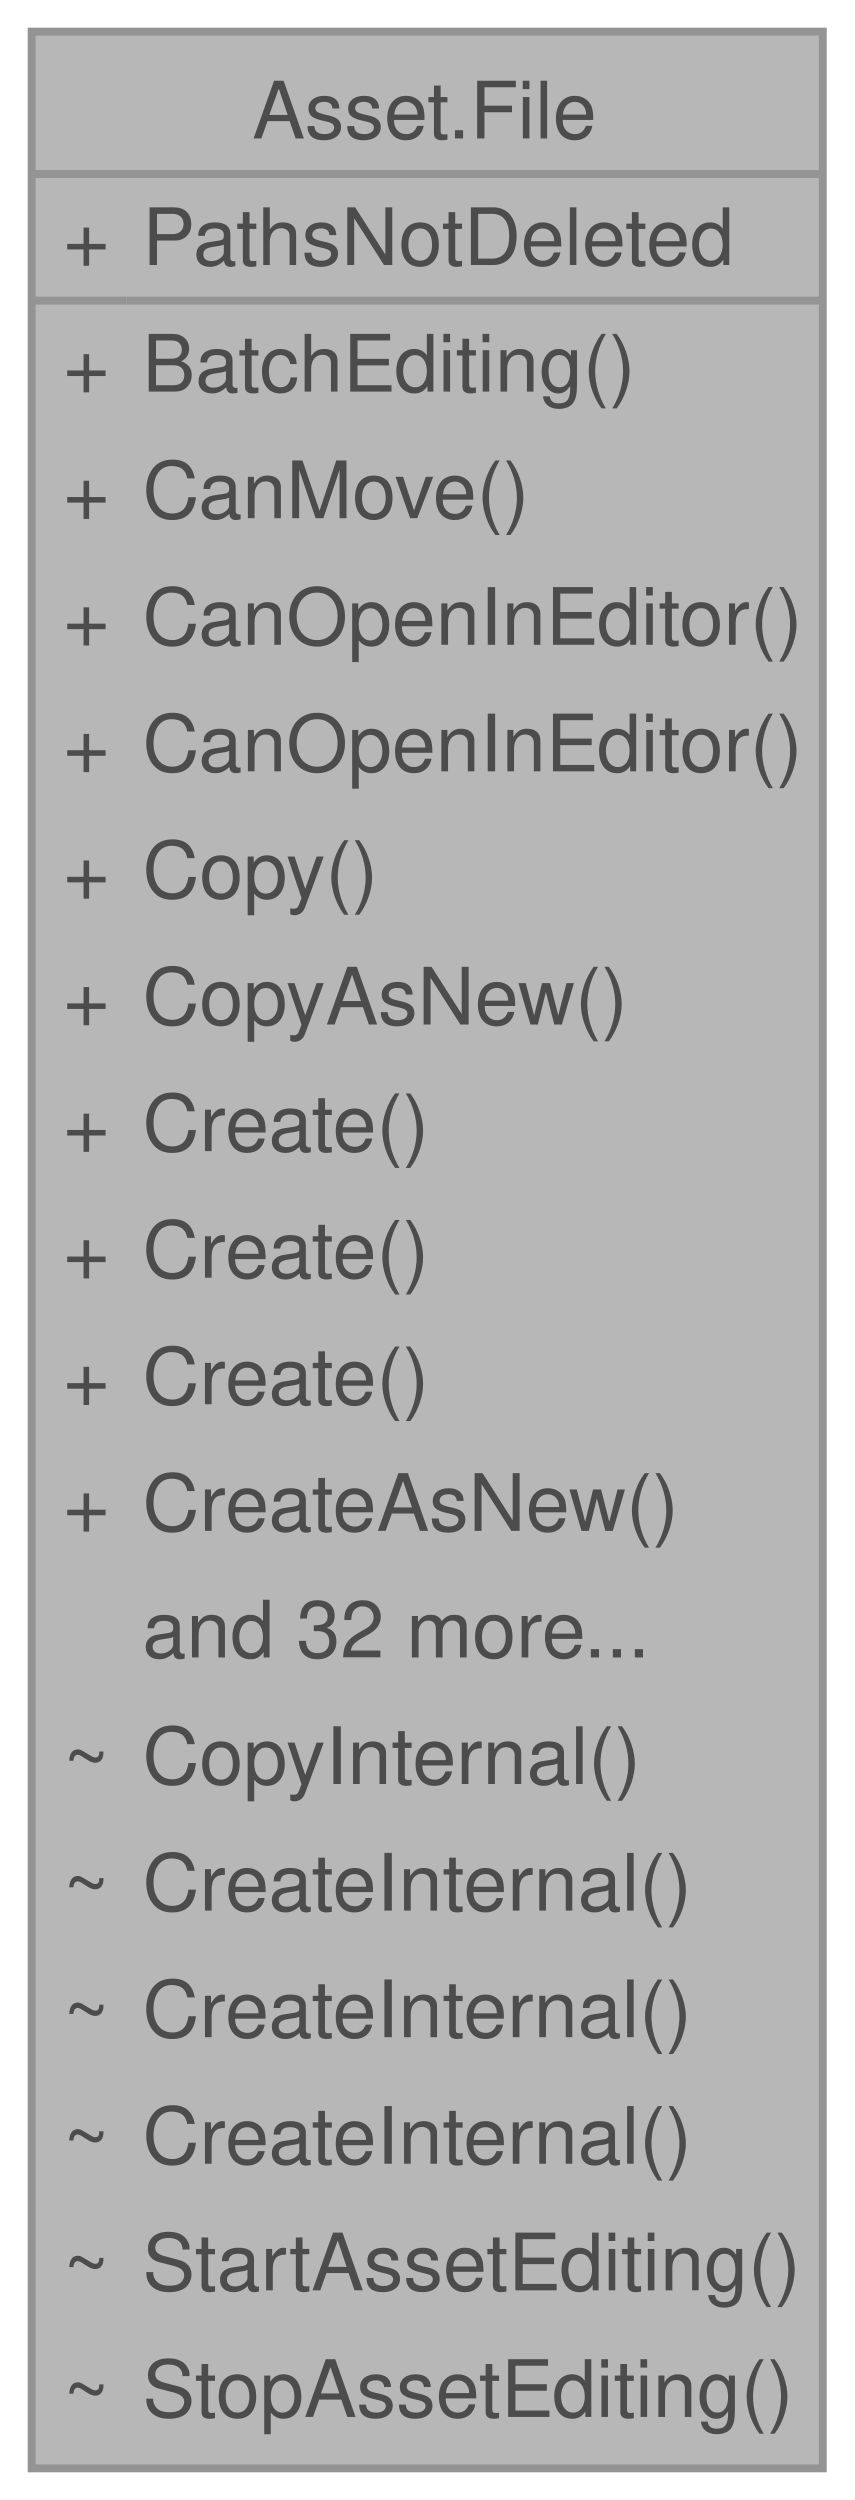
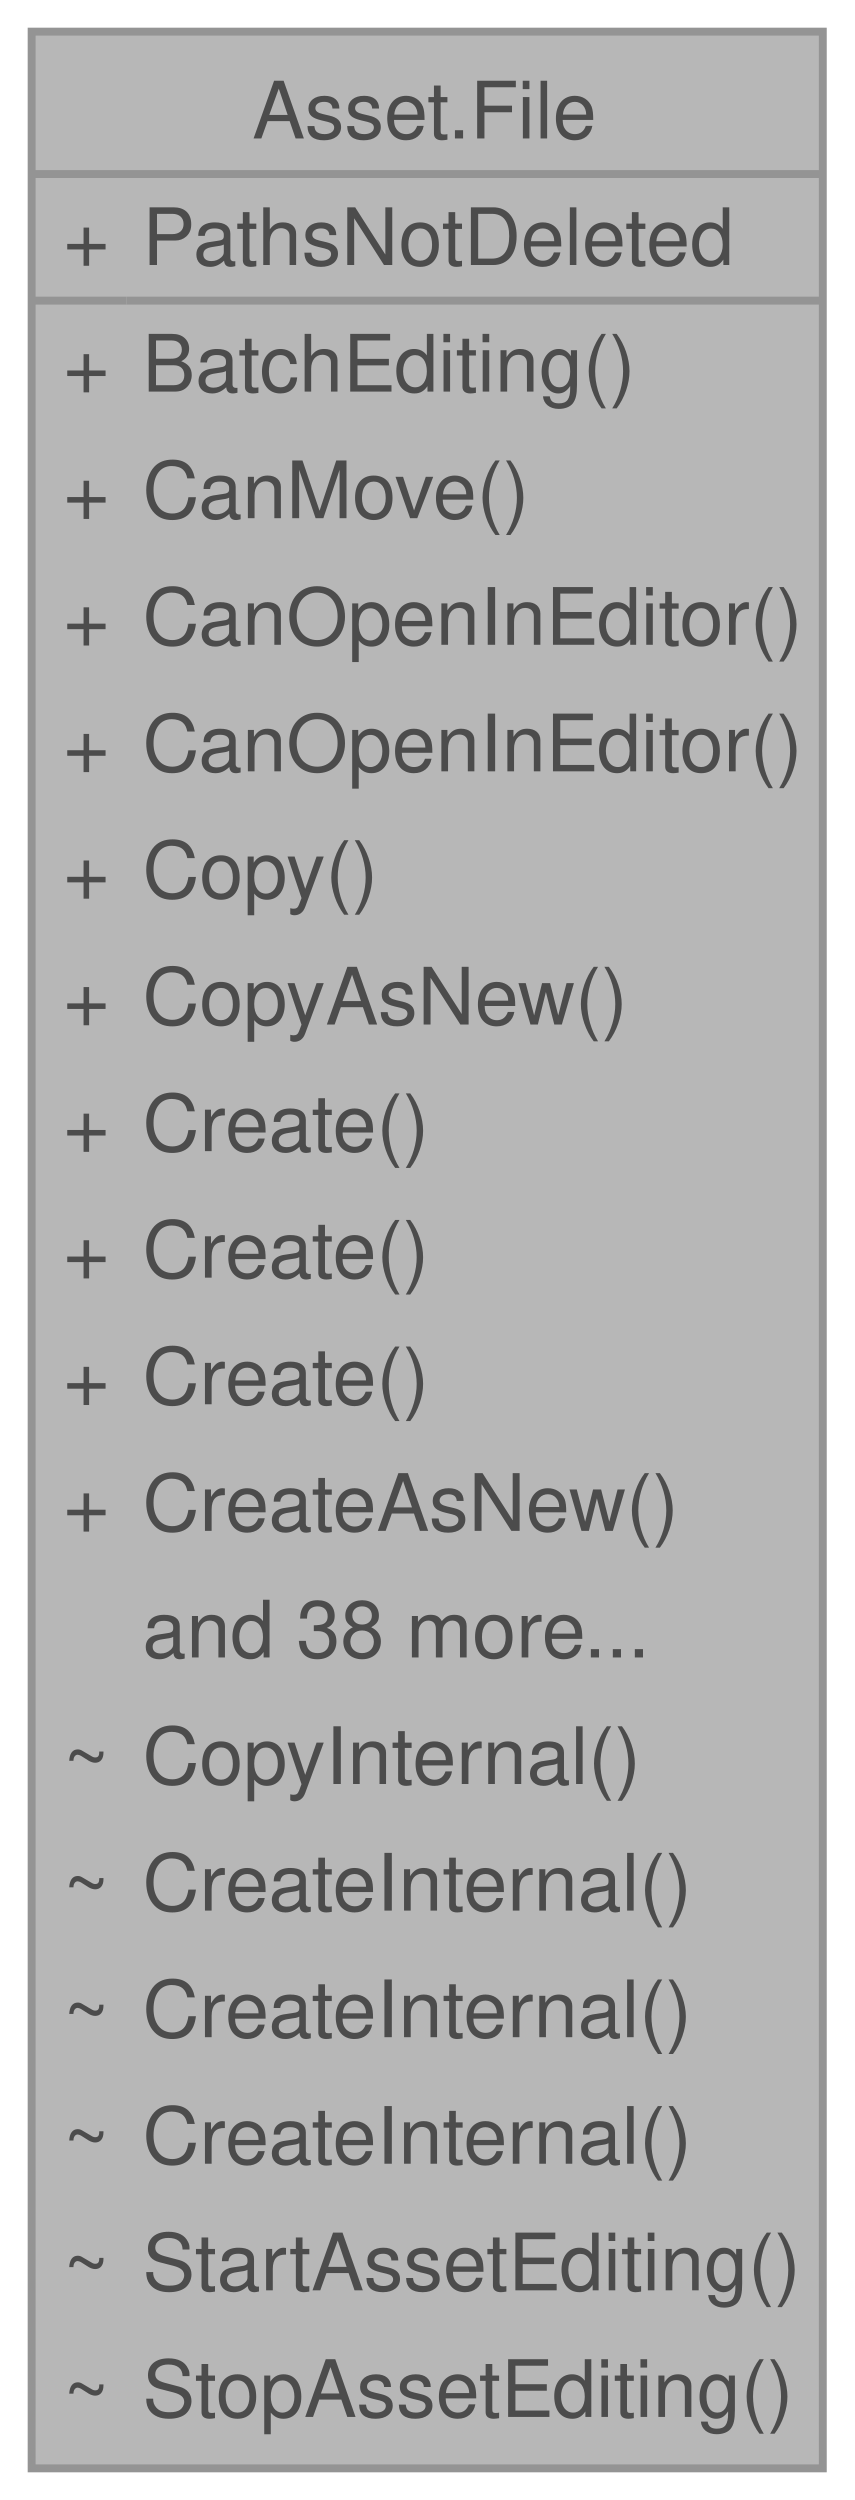
<svg xmlns="http://www.w3.org/2000/svg" xmlns:xlink="http://www.w3.org/1999/xlink" width="108pt" height="316pt" viewBox="0.00 0.00 108.00 316.00">
  <svg id="main" version="1.1" xml:space="preserve">
    <style type="text/css">
.node, .edge {opacity: 0.7;}
.node.selected, .edge.selected {opacity: 1;}
.edge:hover path { stroke: red; }
.edge:hover polygon { stroke: red; fill: red; }
</style>
    <svg id="graph" class="graph">
      <g id="graph0" class="graph" transform="scale(1 1) rotate(0) translate(4 312)">
        <g id="Node000001" class="node">
          <g id="a_Node000001">
            <a xlink:title="Groups file related operations.">
              <polygon fill="#999999" stroke="none" points="100,-308 0,-308 0,0 100,0 100,-308" />
              <text text-anchor="start" x="27.88" y="-294.5" font-family="Helvetica,sans-Serif" font-size="10.00">Asset.File</text>
              <text text-anchor="start" x="4" y="-278.5" font-family="Helvetica,sans-Serif" font-size="10.00">+</text>
              <text text-anchor="start" x="14" y="-278.5" font-family="Helvetica,sans-Serif" font-size="10.00">PathsNotDeleted</text>
              <text text-anchor="start" x="4" y="-262.5" font-family="Helvetica,sans-Serif" font-size="10.00">+</text>
              <text text-anchor="start" x="14" y="-262.5" font-family="Helvetica,sans-Serif" font-size="10.00">BatchEditing()</text>
              <text text-anchor="start" x="4" y="-246.5" font-family="Helvetica,sans-Serif" font-size="10.00">+</text>
              <text text-anchor="start" x="14" y="-246.5" font-family="Helvetica,sans-Serif" font-size="10.00">CanMove()</text>
              <text text-anchor="start" x="4" y="-230.5" font-family="Helvetica,sans-Serif" font-size="10.00">+</text>
              <text text-anchor="start" x="14" y="-230.5" font-family="Helvetica,sans-Serif" font-size="10.00">CanOpenInEditor()</text>
              <text text-anchor="start" x="4" y="-214.5" font-family="Helvetica,sans-Serif" font-size="10.00">+</text>
              <text text-anchor="start" x="14" y="-214.5" font-family="Helvetica,sans-Serif" font-size="10.00">CanOpenInEditor()</text>
              <text text-anchor="start" x="4" y="-198.5" font-family="Helvetica,sans-Serif" font-size="10.00">+</text>
              <text text-anchor="start" x="14" y="-198.5" font-family="Helvetica,sans-Serif" font-size="10.00">Copy()</text>
              <text text-anchor="start" x="4" y="-182.5" font-family="Helvetica,sans-Serif" font-size="10.00">+</text>
              <text text-anchor="start" x="14" y="-182.5" font-family="Helvetica,sans-Serif" font-size="10.00">CopyAsNew()</text>
              <text text-anchor="start" x="4" y="-166.5" font-family="Helvetica,sans-Serif" font-size="10.00">+</text>
              <text text-anchor="start" x="14" y="-166.5" font-family="Helvetica,sans-Serif" font-size="10.00">Create()</text>
              <text text-anchor="start" x="4" y="-150.5" font-family="Helvetica,sans-Serif" font-size="10.00">+</text>
              <text text-anchor="start" x="14" y="-150.5" font-family="Helvetica,sans-Serif" font-size="10.00">Create()</text>
              <text text-anchor="start" x="4" y="-134.5" font-family="Helvetica,sans-Serif" font-size="10.00">+</text>
              <text text-anchor="start" x="14" y="-134.5" font-family="Helvetica,sans-Serif" font-size="10.00">Create()</text>
              <text text-anchor="start" x="4" y="-118.5" font-family="Helvetica,sans-Serif" font-size="10.00">+</text>
              <text text-anchor="start" x="14" y="-118.5" font-family="Helvetica,sans-Serif" font-size="10.00">CreateAsNew()</text>
-               <text text-anchor="start" x="14" y="-102.5" font-family="Helvetica,sans-Serif" font-size="10.00">and 32 more...</text>
+               <text text-anchor="start" x="14" y="-102.5" font-family="Helvetica,sans-Serif" font-size="10.00">and 38 more...</text>
              <text text-anchor="start" x="4" y="-86.5" font-family="Helvetica,sans-Serif" font-size="10.00">~</text>
              <text text-anchor="start" x="14" y="-86.5" font-family="Helvetica,sans-Serif" font-size="10.00">CopyInternal()</text>
              <text text-anchor="start" x="4" y="-70.5" font-family="Helvetica,sans-Serif" font-size="10.00">~</text>
              <text text-anchor="start" x="14" y="-70.5" font-family="Helvetica,sans-Serif" font-size="10.00">CreateInternal()</text>
              <text text-anchor="start" x="4" y="-54.5" font-family="Helvetica,sans-Serif" font-size="10.00">~</text>
              <text text-anchor="start" x="14" y="-54.5" font-family="Helvetica,sans-Serif" font-size="10.00">CreateInternal()</text>
              <text text-anchor="start" x="4" y="-38.5" font-family="Helvetica,sans-Serif" font-size="10.00">~</text>
              <text text-anchor="start" x="14" y="-38.5" font-family="Helvetica,sans-Serif" font-size="10.00">CreateInternal()</text>
              <text text-anchor="start" x="4" y="-22.5" font-family="Helvetica,sans-Serif" font-size="10.00">~</text>
              <text text-anchor="start" x="14" y="-22.5" font-family="Helvetica,sans-Serif" font-size="10.00">StartAssetEditing()</text>
              <text text-anchor="start" x="4" y="-6.5" font-family="Helvetica,sans-Serif" font-size="10.00">~</text>
              <text text-anchor="start" x="14" y="-6.5" font-family="Helvetica,sans-Serif" font-size="10.00">StopAssetEditing()</text>
              <polygon fill="#666666" stroke="#666666" points="0,-290 0,-290 100,-290 100,-290 0,-290" />
              <polygon fill="#666666" stroke="#666666" points="0,-274 0,-274 12,-274 12,-274 0,-274" />
              <polygon fill="#666666" stroke="#666666" points="12,-274 12,-274 100,-274 100,-274 12,-274" />
              <polygon fill="none" stroke="#666666" points="0,0 0,-308 100,-308 100,0 0,0" />
            </a>
          </g>
        </g>
      </g>
    </svg>
  </svg>
  <style type="text/css">

[data-mouse-over-selected='false'] { opacity: 0.7; }
[data-mouse-over-selected='true']  { opacity: 1.0; }

</style>
</svg>
